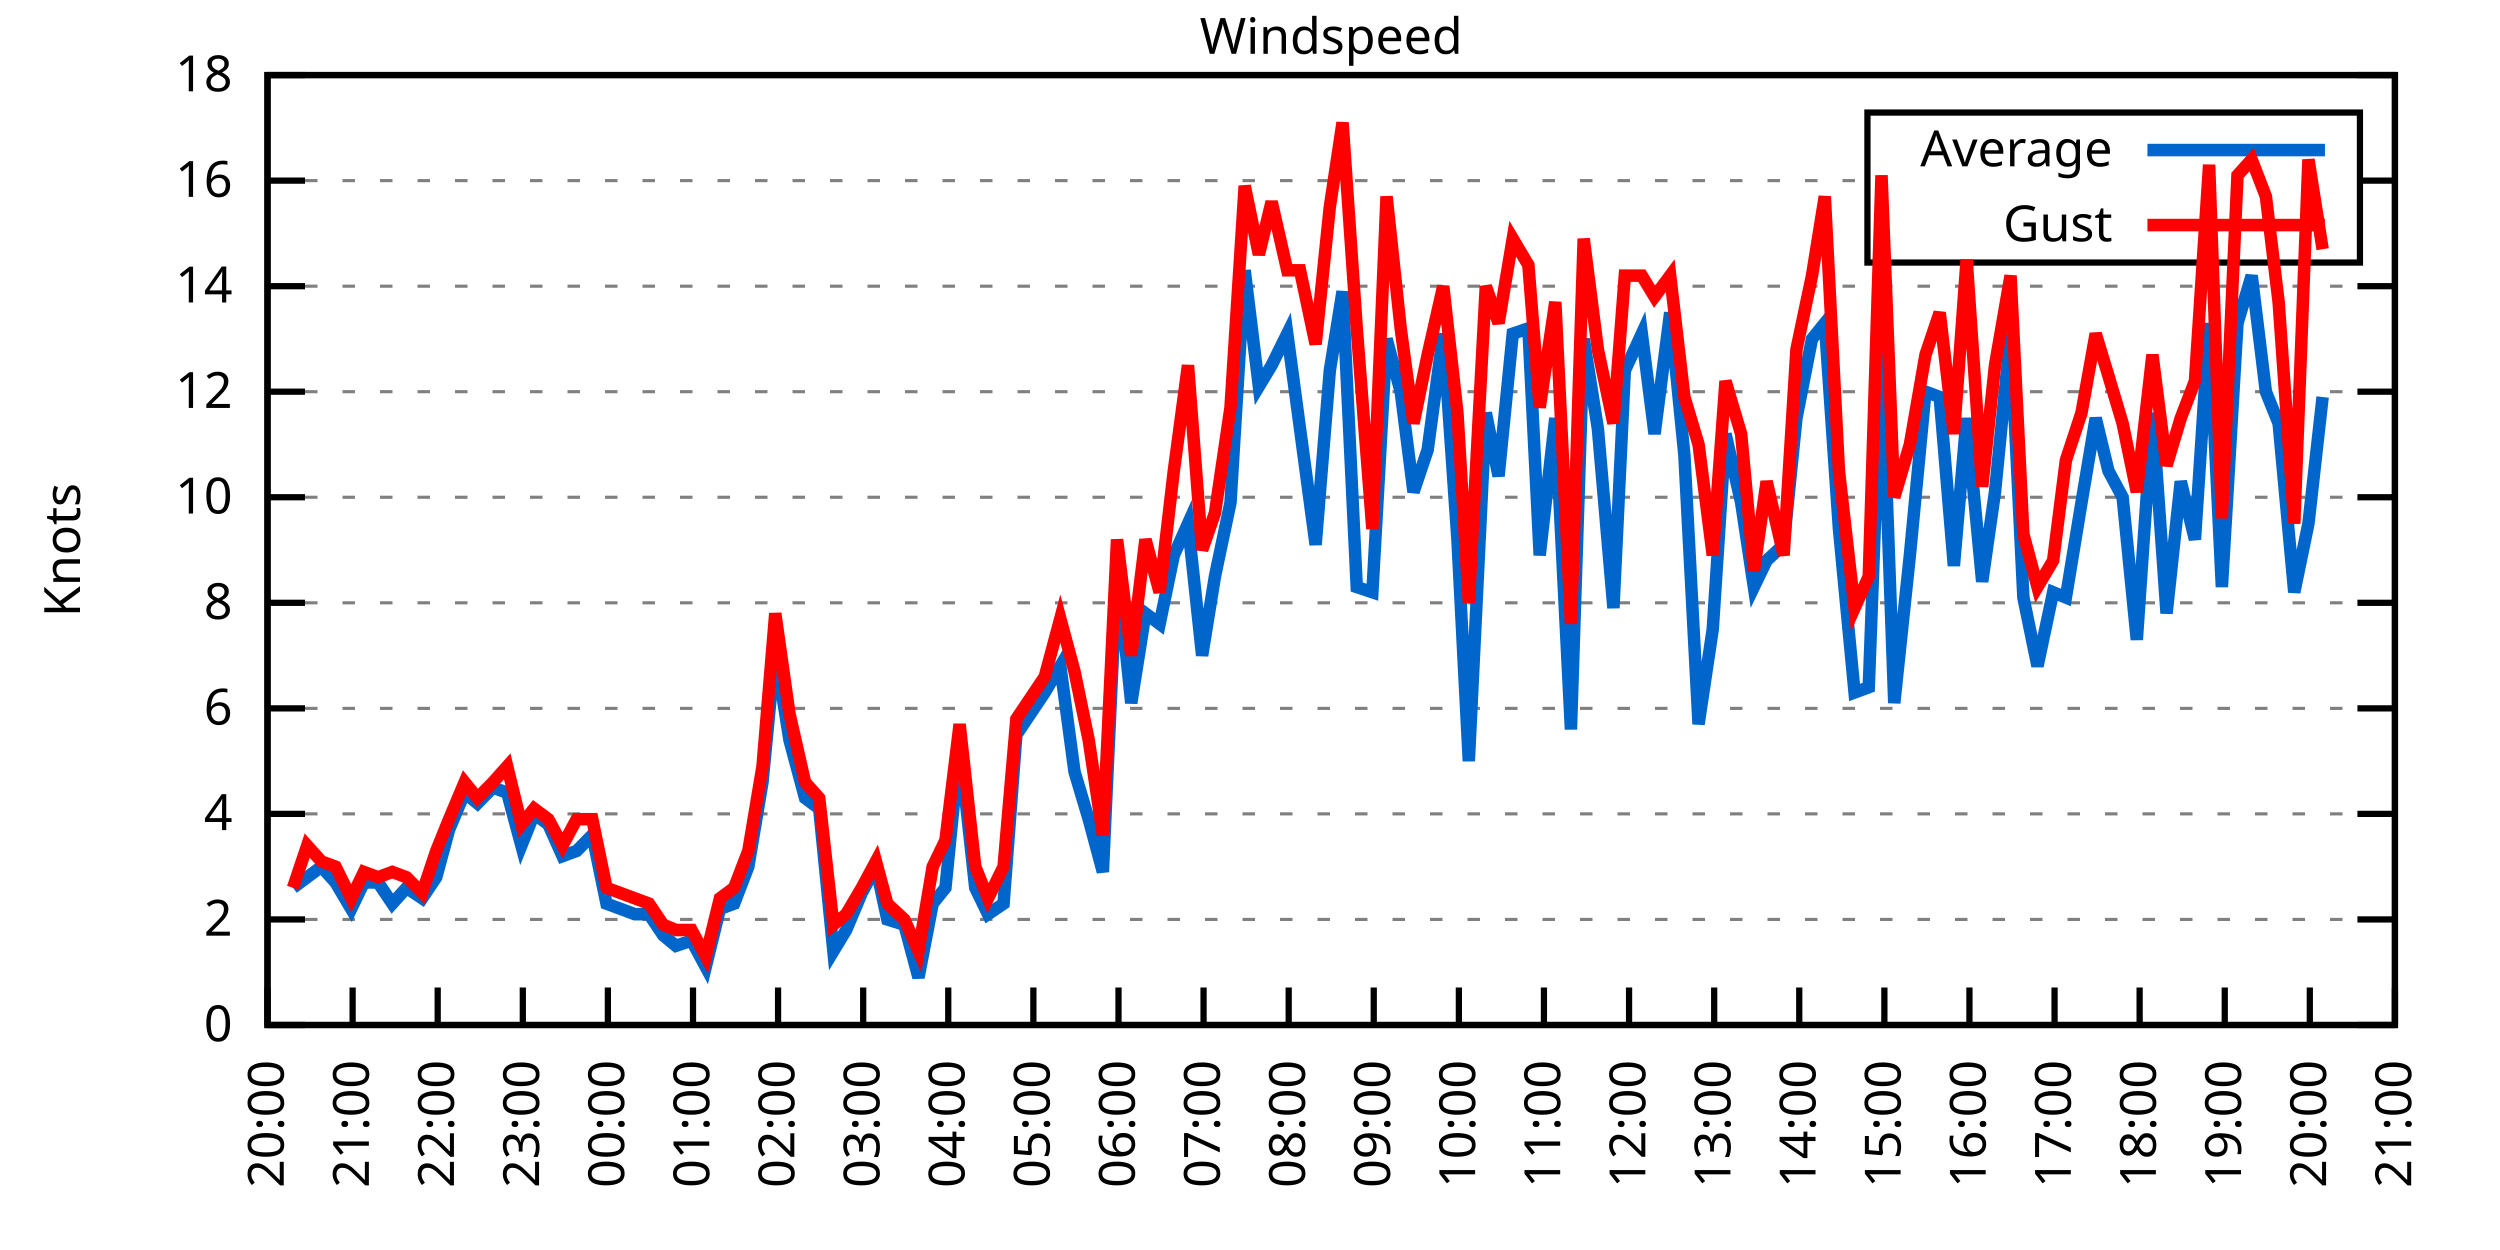
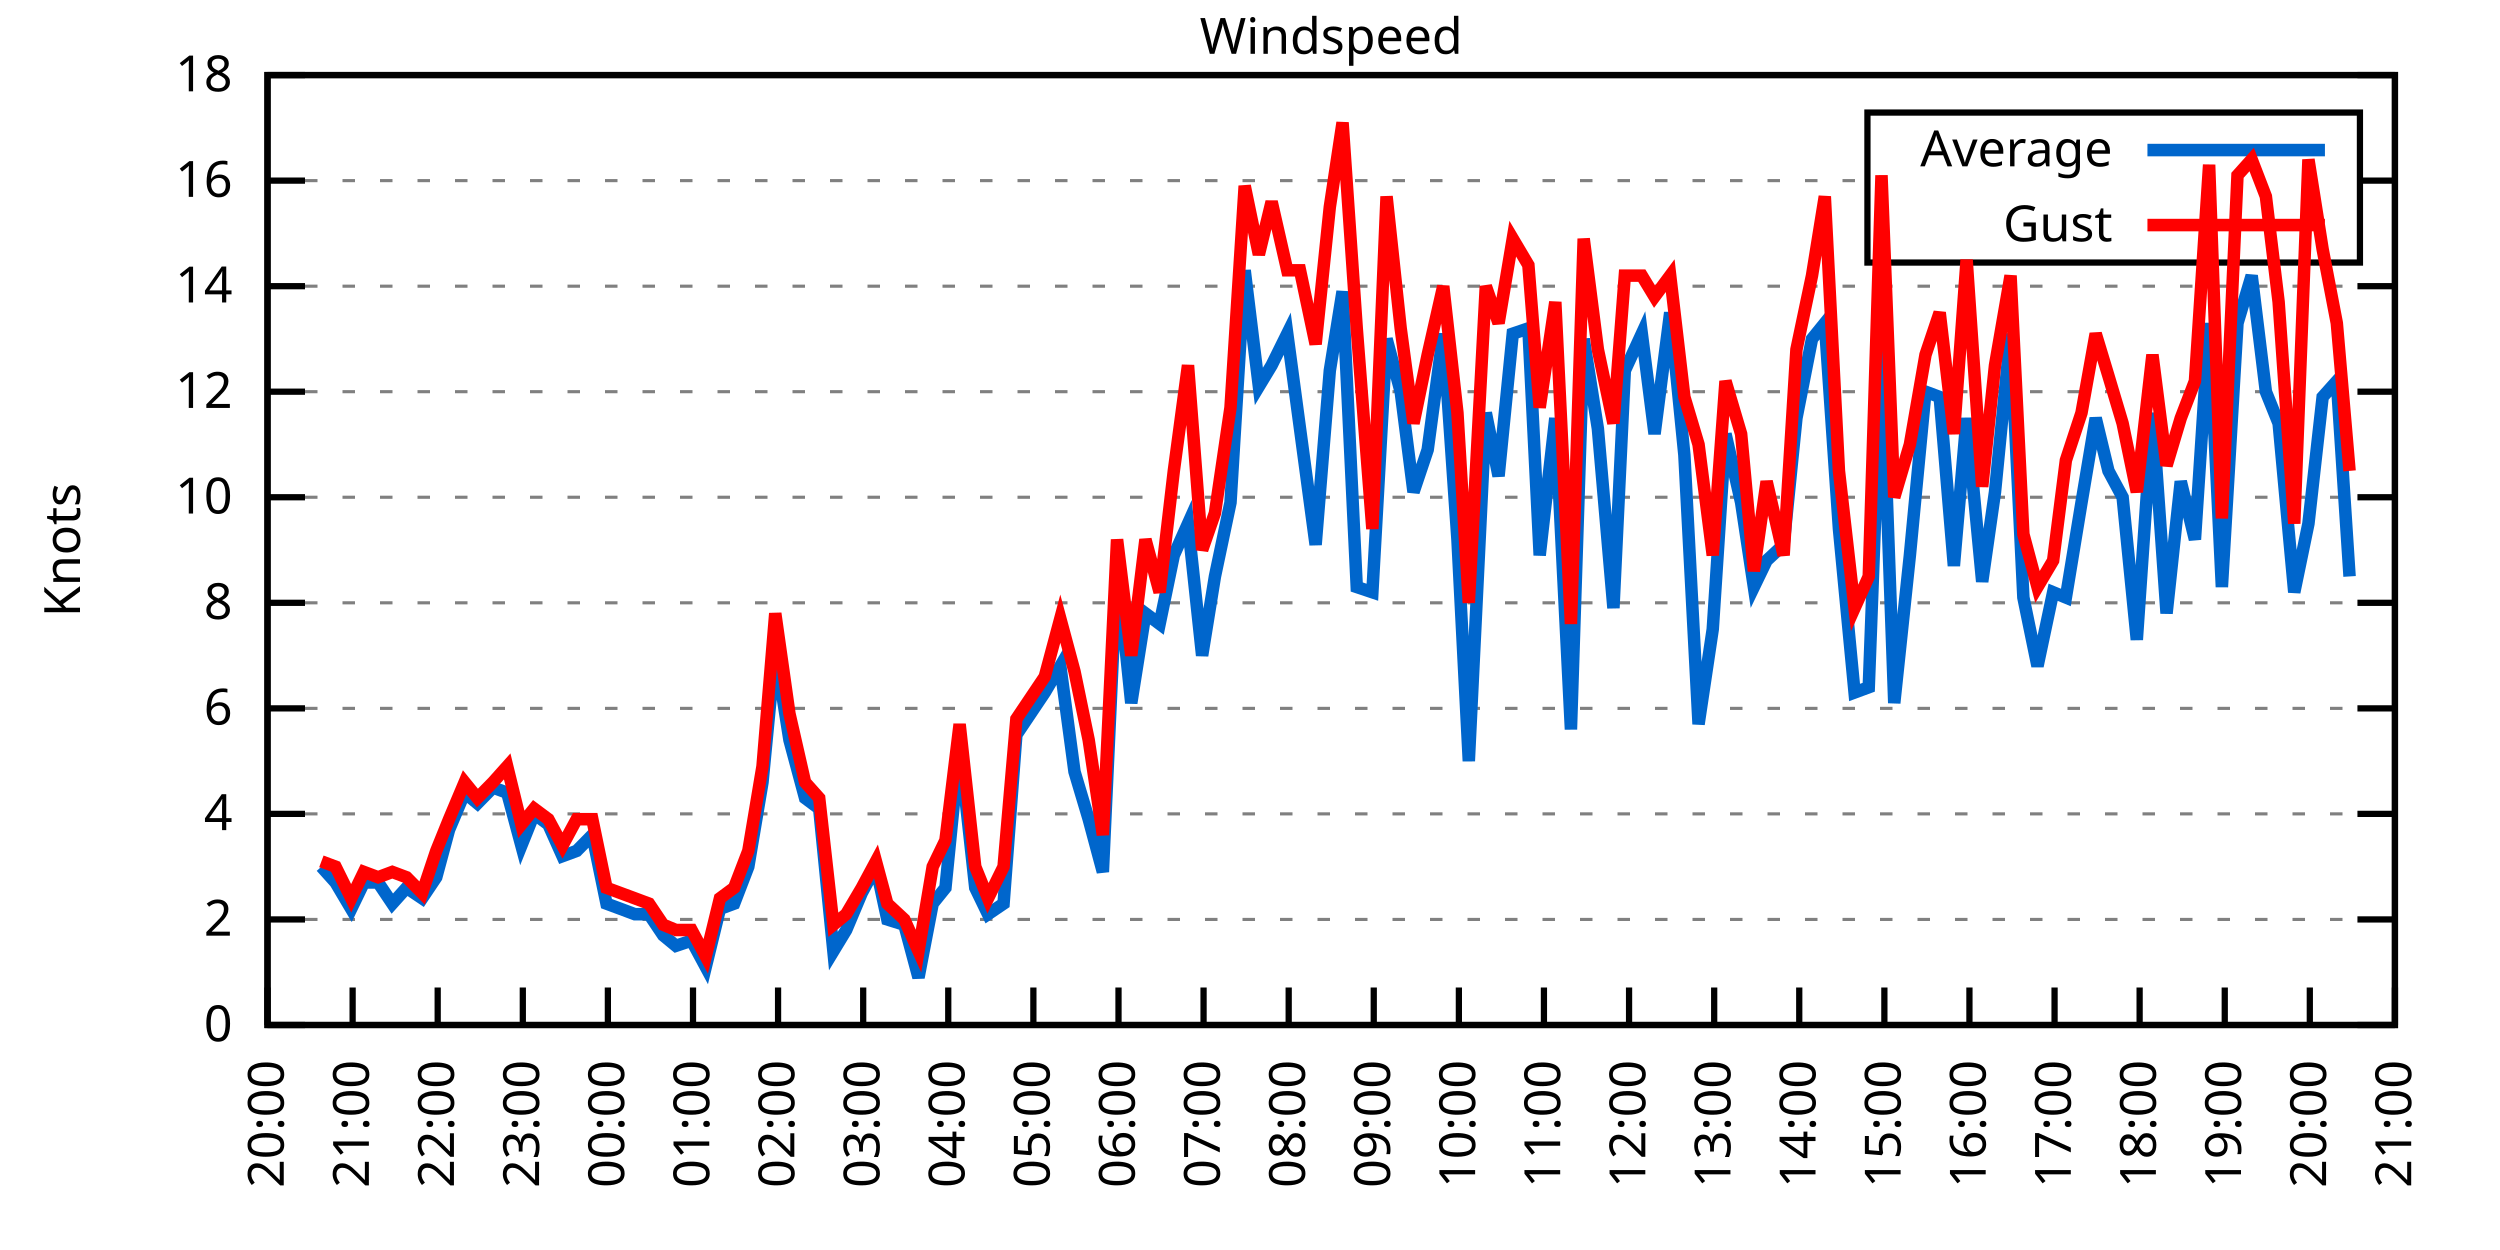
<svg xmlns="http://www.w3.org/2000/svg" xmlns:xlink="http://www.w3.org/1999/xlink" width="400" height="200" viewBox="0 0 400 200">
  <g id="gnuplot_canvas">
    <rect x="0" y="0" width="400" height="200" fill="none" />
    <defs>
      <circle id="gpDot" r="0.5" stroke-width="0.5" stroke="currentColor" />
      <path id="gpPt0" stroke-width="0.333" stroke="currentColor" d="M-1,0 h2 M0,-1 v2" />
      <path id="gpPt1" stroke-width="0.333" stroke="currentColor" d="M-1,-1 L1,1 M1,-1 L-1,1" />
      <path id="gpPt2" stroke-width="0.333" stroke="currentColor" d="M-1,0 L1,0 M0,-1 L0,1 M-1,-1 L1,1 M-1,1 L1,-1" />
      <rect id="gpPt3" stroke-width="0.333" stroke="currentColor" x="-1" y="-1" width="2" height="2" />
      <rect id="gpPt4" stroke-width="0.333" stroke="currentColor" fill="currentColor" x="-1" y="-1" width="2" height="2" />
      <circle id="gpPt5" stroke-width="0.333" stroke="currentColor" cx="0" cy="0" r="1" />
      <use xlink:href="#gpPt5" id="gpPt6" fill="currentColor" stroke="none" />
      <path id="gpPt7" stroke-width="0.333" stroke="currentColor" d="M0,-1.33 L-1.33,0.67 L1.33,0.67 z" />
      <use xlink:href="#gpPt7" id="gpPt8" fill="currentColor" stroke="none" />
      <use xlink:href="#gpPt7" id="gpPt9" stroke="currentColor" transform="rotate(180)" />
      <use xlink:href="#gpPt9" id="gpPt10" fill="currentColor" stroke="none" />
      <use xlink:href="#gpPt3" id="gpPt11" stroke="currentColor" transform="rotate(45)" />
      <use xlink:href="#gpPt11" id="gpPt12" fill="currentColor" stroke="none" />
      <path id="gpPt13" stroke-width="0.333" stroke="currentColor" d="M0,1.330 L1.265,0.411 L0.782,-1.067 L-0.782,-1.076 L-1.265,0.411 z" />
      <use xlink:href="#gpPt13" id="gpPt14" fill="currentColor" stroke="none" />
      <filter id="textbox" filterUnits="objectBoundingBox" x="0" y="0" height="1" width="1">
        <feFlood flood-color="white" flood-opacity="1" result="bgnd" />
        <feComposite in="SourceGraphic" in2="bgnd" operator="atop" />
      </filter>
      <filter id="greybox" filterUnits="objectBoundingBox" x="0" y="0" height="1" width="1">
        <feFlood flood-color="lightgrey" flood-opacity="1" result="grey" />
        <feComposite in="SourceGraphic" in2="grey" operator="atop" />
      </filter>
    </defs>
    <g fill="none" color="white" stroke="currentColor" stroke-width="1.00" stroke-linecap="butt" stroke-linejoin="miter">
</g>
    <g fill="none" color="black" stroke="currentColor" stroke-width="1.00" stroke-linecap="butt" stroke-linejoin="miter">
      <g stroke="none" shape-rendering="crispEdges">
        <polygon fill="rgb(255, 255, 255)" points="42.80,164.00 383.18,164.00 383.18,12.02 42.80,12.02 " />
      </g>
    </g>
    <g fill="none" color="black" stroke="currentColor" stroke-width="1.00" stroke-linecap="butt" stroke-linejoin="miter">
</g>
    <g fill="none" color="black" stroke="black" stroke-width="0.50" stroke-linecap="butt" stroke-linejoin="miter">
</g>
    <g fill="none" color="gray" stroke="currentColor" stroke-width="0.50" stroke-linecap="butt" stroke-linejoin="miter">
      <path stroke="gray" stroke-dasharray="2,4" class="gridline" d="M42.80,164.00 L383.19,164.00  " />
    </g>
    <g fill="none" color="gray" stroke="gray" stroke-width="1.00" stroke-linecap="butt" stroke-linejoin="miter">
</g>
    <g fill="none" color="black" stroke="currentColor" stroke-width="1.00" stroke-linecap="butt" stroke-linejoin="miter">
      <path stroke="black" d="M42.80,164.00 L48.80,164.00 M383.19,164.00 L377.19,164.00  " />
      <g transform="translate(37.20,166.60)" stroke="none" fill="black" font-family="Sans" font-size="8.00" text-anchor="end">
        <text>
          <tspan font-family="Sans"> 0</tspan>
        </text>
      </g>
    </g>
    <g fill="none" color="black" stroke="currentColor" stroke-width="1.00" stroke-linecap="butt" stroke-linejoin="miter">
</g>
    <g fill="none" color="black" stroke="black" stroke-width="0.50" stroke-linecap="butt" stroke-linejoin="miter">
</g>
    <g fill="none" color="gray" stroke="currentColor" stroke-width="0.50" stroke-linecap="butt" stroke-linejoin="miter">
      <path stroke="gray" stroke-dasharray="2,4" class="gridline" d="M42.80,147.11 L383.19,147.11  " />
    </g>
    <g fill="none" color="gray" stroke="gray" stroke-width="1.00" stroke-linecap="butt" stroke-linejoin="miter">
</g>
    <g fill="none" color="black" stroke="currentColor" stroke-width="1.00" stroke-linecap="butt" stroke-linejoin="miter">
      <path stroke="black" d="M42.80,147.11 L48.80,147.11 M383.19,147.11 L377.19,147.11  " />
      <g transform="translate(37.20,149.71)" stroke="none" fill="black" font-family="Sans" font-size="8.00" text-anchor="end">
        <text>
          <tspan font-family="Sans"> 2</tspan>
        </text>
      </g>
    </g>
    <g fill="none" color="black" stroke="currentColor" stroke-width="1.00" stroke-linecap="butt" stroke-linejoin="miter">
</g>
    <g fill="none" color="black" stroke="black" stroke-width="0.50" stroke-linecap="butt" stroke-linejoin="miter">
</g>
    <g fill="none" color="gray" stroke="currentColor" stroke-width="0.50" stroke-linecap="butt" stroke-linejoin="miter">
      <path stroke="gray" stroke-dasharray="2,4" class="gridline" d="M42.80,130.22 L383.19,130.22  " />
    </g>
    <g fill="none" color="gray" stroke="gray" stroke-width="1.00" stroke-linecap="butt" stroke-linejoin="miter">
</g>
    <g fill="none" color="black" stroke="currentColor" stroke-width="1.00" stroke-linecap="butt" stroke-linejoin="miter">
      <path stroke="black" d="M42.80,130.22 L48.80,130.22 M383.19,130.22 L377.19,130.22  " />
      <g transform="translate(37.20,132.82)" stroke="none" fill="black" font-family="Sans" font-size="8.00" text-anchor="end">
        <text>
          <tspan font-family="Sans"> 4</tspan>
        </text>
      </g>
    </g>
    <g fill="none" color="black" stroke="currentColor" stroke-width="1.00" stroke-linecap="butt" stroke-linejoin="miter">
</g>
    <g fill="none" color="black" stroke="black" stroke-width="0.50" stroke-linecap="butt" stroke-linejoin="miter">
</g>
    <g fill="none" color="gray" stroke="currentColor" stroke-width="0.50" stroke-linecap="butt" stroke-linejoin="miter">
      <path stroke="gray" stroke-dasharray="2,4" class="gridline" d="M42.80,113.34 L383.19,113.34  " />
    </g>
    <g fill="none" color="gray" stroke="gray" stroke-width="1.00" stroke-linecap="butt" stroke-linejoin="miter">
</g>
    <g fill="none" color="black" stroke="currentColor" stroke-width="1.00" stroke-linecap="butt" stroke-linejoin="miter">
      <path stroke="black" d="M42.80,113.34 L48.80,113.34 M383.19,113.34 L377.19,113.34  " />
      <g transform="translate(37.20,115.94)" stroke="none" fill="black" font-family="Sans" font-size="8.00" text-anchor="end">
        <text>
          <tspan font-family="Sans"> 6</tspan>
        </text>
      </g>
    </g>
    <g fill="none" color="black" stroke="currentColor" stroke-width="1.00" stroke-linecap="butt" stroke-linejoin="miter">
</g>
    <g fill="none" color="black" stroke="black" stroke-width="0.50" stroke-linecap="butt" stroke-linejoin="miter">
</g>
    <g fill="none" color="gray" stroke="currentColor" stroke-width="0.50" stroke-linecap="butt" stroke-linejoin="miter">
      <path stroke="gray" stroke-dasharray="2,4" class="gridline" d="M42.80,96.45 L383.19,96.45  " />
    </g>
    <g fill="none" color="gray" stroke="gray" stroke-width="1.00" stroke-linecap="butt" stroke-linejoin="miter">
</g>
    <g fill="none" color="black" stroke="currentColor" stroke-width="1.00" stroke-linecap="butt" stroke-linejoin="miter">
      <path stroke="black" d="M42.80,96.45 L48.80,96.45 M383.19,96.45 L377.19,96.45  " />
      <g transform="translate(37.20,99.05)" stroke="none" fill="black" font-family="Sans" font-size="8.00" text-anchor="end">
        <text>
          <tspan font-family="Sans"> 8</tspan>
        </text>
      </g>
    </g>
    <g fill="none" color="black" stroke="currentColor" stroke-width="1.00" stroke-linecap="butt" stroke-linejoin="miter">
</g>
    <g fill="none" color="black" stroke="black" stroke-width="0.50" stroke-linecap="butt" stroke-linejoin="miter">
</g>
    <g fill="none" color="gray" stroke="currentColor" stroke-width="0.50" stroke-linecap="butt" stroke-linejoin="miter">
      <path stroke="gray" stroke-dasharray="2,4" class="gridline" d="M42.80,79.56 L383.19,79.56  " />
    </g>
    <g fill="none" color="gray" stroke="gray" stroke-width="1.00" stroke-linecap="butt" stroke-linejoin="miter">
</g>
    <g fill="none" color="black" stroke="currentColor" stroke-width="1.00" stroke-linecap="butt" stroke-linejoin="miter">
      <path stroke="black" d="M42.80,79.56 L48.80,79.56 M383.19,79.56 L377.19,79.56  " />
      <g transform="translate(37.20,82.16)" stroke="none" fill="black" font-family="Sans" font-size="8.00" text-anchor="end">
        <text>
          <tspan font-family="Sans"> 10</tspan>
        </text>
      </g>
    </g>
    <g fill="none" color="black" stroke="currentColor" stroke-width="1.00" stroke-linecap="butt" stroke-linejoin="miter">
</g>
    <g fill="none" color="black" stroke="black" stroke-width="0.50" stroke-linecap="butt" stroke-linejoin="miter">
</g>
    <g fill="none" color="gray" stroke="currentColor" stroke-width="0.50" stroke-linecap="butt" stroke-linejoin="miter">
      <path stroke="gray" stroke-dasharray="2,4" class="gridline" d="M42.80,62.67 L383.19,62.67  " />
    </g>
    <g fill="none" color="gray" stroke="gray" stroke-width="1.00" stroke-linecap="butt" stroke-linejoin="miter">
</g>
    <g fill="none" color="black" stroke="currentColor" stroke-width="1.00" stroke-linecap="butt" stroke-linejoin="miter">
      <path stroke="black" d="M42.80,62.67 L48.80,62.67 M383.19,62.67 L377.19,62.67  " />
      <g transform="translate(37.20,65.27)" stroke="none" fill="black" font-family="Sans" font-size="8.00" text-anchor="end">
        <text>
          <tspan font-family="Sans"> 12</tspan>
        </text>
      </g>
    </g>
    <g fill="none" color="black" stroke="currentColor" stroke-width="1.00" stroke-linecap="butt" stroke-linejoin="miter">
</g>
    <g fill="none" color="black" stroke="black" stroke-width="0.50" stroke-linecap="butt" stroke-linejoin="miter">
</g>
    <g fill="none" color="gray" stroke="currentColor" stroke-width="0.50" stroke-linecap="butt" stroke-linejoin="miter">
      <path stroke="gray" stroke-dasharray="2,4" class="gridline" d="M42.80,45.79 L383.19,45.79  " />
    </g>
    <g fill="none" color="gray" stroke="gray" stroke-width="1.00" stroke-linecap="butt" stroke-linejoin="miter">
</g>
    <g fill="none" color="black" stroke="currentColor" stroke-width="1.00" stroke-linecap="butt" stroke-linejoin="miter">
      <path stroke="black" d="M42.80,45.79 L48.80,45.79 M383.19,45.79 L377.19,45.79  " />
      <g transform="translate(37.20,48.39)" stroke="none" fill="black" font-family="Sans" font-size="8.00" text-anchor="end">
        <text>
          <tspan font-family="Sans"> 14</tspan>
        </text>
      </g>
    </g>
    <g fill="none" color="black" stroke="currentColor" stroke-width="1.00" stroke-linecap="butt" stroke-linejoin="miter">
</g>
    <g fill="none" color="black" stroke="black" stroke-width="0.50" stroke-linecap="butt" stroke-linejoin="miter">
</g>
    <g fill="none" color="gray" stroke="currentColor" stroke-width="0.50" stroke-linecap="butt" stroke-linejoin="miter">
      <path stroke="gray" stroke-dasharray="2,4" class="gridline" d="M42.80,28.90 L298.79,28.90 M377.59,28.90 L383.19,28.90  " />
    </g>
    <g fill="none" color="gray" stroke="gray" stroke-width="1.00" stroke-linecap="butt" stroke-linejoin="miter">
</g>
    <g fill="none" color="black" stroke="currentColor" stroke-width="1.00" stroke-linecap="butt" stroke-linejoin="miter">
      <path stroke="black" d="M42.80,28.90 L48.80,28.90 M383.19,28.90 L377.19,28.90  " />
      <g transform="translate(37.20,31.50)" stroke="none" fill="black" font-family="Sans" font-size="8.00" text-anchor="end">
        <text>
          <tspan font-family="Sans"> 16</tspan>
        </text>
      </g>
    </g>
    <g fill="none" color="black" stroke="currentColor" stroke-width="1.00" stroke-linecap="butt" stroke-linejoin="miter">
</g>
    <g fill="none" color="black" stroke="black" stroke-width="0.50" stroke-linecap="butt" stroke-linejoin="miter">
</g>
    <g fill="none" color="gray" stroke="currentColor" stroke-width="0.50" stroke-linecap="butt" stroke-linejoin="miter">
      <path stroke="gray" stroke-dasharray="2,4" class="gridline" d="M42.80,12.01 L383.19,12.01  " />
    </g>
    <g fill="none" color="gray" stroke="gray" stroke-width="1.00" stroke-linecap="butt" stroke-linejoin="miter">
</g>
    <g fill="none" color="black" stroke="currentColor" stroke-width="1.00" stroke-linecap="butt" stroke-linejoin="miter">
      <path stroke="black" d="M42.80,12.01 L48.80,12.01 M383.19,12.01 L377.19,12.01  " />
      <g transform="translate(37.20,14.61)" stroke="none" fill="black" font-family="Sans" font-size="8.00" text-anchor="end">
        <text>
          <tspan font-family="Sans"> 18</tspan>
        </text>
      </g>
    </g>
    <g fill="none" color="black" stroke="currentColor" stroke-width="1.00" stroke-linecap="butt" stroke-linejoin="miter">
      <path stroke="black" d="M42.80,164.00 L42.80,158.00  " />
      <g transform="translate(45.40,169.60) rotate(270.00)" stroke="none" fill="black" font-family="Sans" font-size="8.00" text-anchor="end">
        <text>
          <tspan font-family="Sans">20:00</tspan>
        </text>
      </g>
    </g>
    <g fill="none" color="black" stroke="currentColor" stroke-width="1.00" stroke-linecap="butt" stroke-linejoin="miter">
      <path stroke="black" d="M56.42,164.00 L56.42,158.00  " />
      <g transform="translate(59.02,169.60) rotate(270.00)" stroke="none" fill="black" font-family="Sans" font-size="8.00" text-anchor="end">
        <text>
          <tspan font-family="Sans">21:00</tspan>
        </text>
      </g>
    </g>
    <g fill="none" color="black" stroke="currentColor" stroke-width="1.00" stroke-linecap="butt" stroke-linejoin="miter">
      <path stroke="black" d="M70.03,164.00 L70.03,158.00  " />
      <g transform="translate(72.63,169.60) rotate(270.00)" stroke="none" fill="black" font-family="Sans" font-size="8.00" text-anchor="end">
        <text>
          <tspan font-family="Sans">22:00</tspan>
        </text>
      </g>
    </g>
    <g fill="none" color="black" stroke="currentColor" stroke-width="1.00" stroke-linecap="butt" stroke-linejoin="miter">
      <path stroke="black" d="M83.65,164.00 L83.65,158.00  " />
      <g transform="translate(86.25,169.60) rotate(270.00)" stroke="none" fill="black" font-family="Sans" font-size="8.00" text-anchor="end">
        <text>
          <tspan font-family="Sans">23:00</tspan>
        </text>
      </g>
    </g>
    <g fill="none" color="black" stroke="currentColor" stroke-width="1.00" stroke-linecap="butt" stroke-linejoin="miter">
      <path stroke="black" d="M97.26,164.00 L97.26,158.00  " />
      <g transform="translate(99.86,169.60) rotate(270.00)" stroke="none" fill="black" font-family="Sans" font-size="8.00" text-anchor="end">
        <text>
          <tspan font-family="Sans">00:00</tspan>
        </text>
      </g>
    </g>
    <g fill="none" color="black" stroke="currentColor" stroke-width="1.00" stroke-linecap="butt" stroke-linejoin="miter">
      <path stroke="black" d="M110.88,164.00 L110.88,158.00  " />
      <g transform="translate(113.48,169.60) rotate(270.00)" stroke="none" fill="black" font-family="Sans" font-size="8.00" text-anchor="end">
        <text>
          <tspan font-family="Sans">01:00</tspan>
        </text>
      </g>
    </g>
    <g fill="none" color="black" stroke="currentColor" stroke-width="1.00" stroke-linecap="butt" stroke-linejoin="miter">
      <path stroke="black" d="M124.49,164.00 L124.49,158.00  " />
      <g transform="translate(127.09,169.60) rotate(270.00)" stroke="none" fill="black" font-family="Sans" font-size="8.00" text-anchor="end">
        <text>
          <tspan font-family="Sans">02:00</tspan>
        </text>
      </g>
    </g>
    <g fill="none" color="black" stroke="currentColor" stroke-width="1.00" stroke-linecap="butt" stroke-linejoin="miter">
      <path stroke="black" d="M138.11,164.00 L138.11,158.00  " />
      <g transform="translate(140.71,169.60) rotate(270.00)" stroke="none" fill="black" font-family="Sans" font-size="8.00" text-anchor="end">
        <text>
          <tspan font-family="Sans">03:00</tspan>
        </text>
      </g>
    </g>
    <g fill="none" color="black" stroke="currentColor" stroke-width="1.00" stroke-linecap="butt" stroke-linejoin="miter">
      <path stroke="black" d="M151.72,164.00 L151.72,158.00  " />
      <g transform="translate(154.32,169.60) rotate(270.00)" stroke="none" fill="black" font-family="Sans" font-size="8.00" text-anchor="end">
        <text>
          <tspan font-family="Sans">04:00</tspan>
        </text>
      </g>
    </g>
    <g fill="none" color="black" stroke="currentColor" stroke-width="1.00" stroke-linecap="butt" stroke-linejoin="miter">
      <path stroke="black" d="M165.34,164.00 L165.34,158.00  " />
      <g transform="translate(167.94,169.60) rotate(270.00)" stroke="none" fill="black" font-family="Sans" font-size="8.00" text-anchor="end">
        <text>
          <tspan font-family="Sans">05:00</tspan>
        </text>
      </g>
    </g>
    <g fill="none" color="black" stroke="currentColor" stroke-width="1.00" stroke-linecap="butt" stroke-linejoin="miter">
      <path stroke="black" d="M178.96,164.00 L178.96,158.00  " />
      <g transform="translate(181.56,169.60) rotate(270.00)" stroke="none" fill="black" font-family="Sans" font-size="8.00" text-anchor="end">
        <text>
          <tspan font-family="Sans">06:00</tspan>
        </text>
      </g>
    </g>
    <g fill="none" color="black" stroke="currentColor" stroke-width="1.00" stroke-linecap="butt" stroke-linejoin="miter">
      <path stroke="black" d="M192.57,164.00 L192.57,158.00  " />
      <g transform="translate(195.17,169.60) rotate(270.00)" stroke="none" fill="black" font-family="Sans" font-size="8.00" text-anchor="end">
        <text>
          <tspan font-family="Sans">07:00</tspan>
        </text>
      </g>
    </g>
    <g fill="none" color="black" stroke="currentColor" stroke-width="1.00" stroke-linecap="butt" stroke-linejoin="miter">
      <path stroke="black" d="M206.19,164.00 L206.19,158.00  " />
      <g transform="translate(208.79,169.60) rotate(270.00)" stroke="none" fill="black" font-family="Sans" font-size="8.00" text-anchor="end">
        <text>
          <tspan font-family="Sans">08:00</tspan>
        </text>
      </g>
    </g>
    <g fill="none" color="black" stroke="currentColor" stroke-width="1.00" stroke-linecap="butt" stroke-linejoin="miter">
      <path stroke="black" d="M219.80,164.00 L219.80,158.00  " />
      <g transform="translate(222.40,169.60) rotate(270.00)" stroke="none" fill="black" font-family="Sans" font-size="8.00" text-anchor="end">
        <text>
          <tspan font-family="Sans">09:00</tspan>
        </text>
      </g>
    </g>
    <g fill="none" color="black" stroke="currentColor" stroke-width="1.00" stroke-linecap="butt" stroke-linejoin="miter">
      <path stroke="black" d="M233.42,164.00 L233.42,158.00  " />
      <g transform="translate(236.02,169.60) rotate(270.00)" stroke="none" fill="black" font-family="Sans" font-size="8.00" text-anchor="end">
        <text>
          <tspan font-family="Sans">10:00</tspan>
        </text>
      </g>
    </g>
    <g fill="none" color="black" stroke="currentColor" stroke-width="1.00" stroke-linecap="butt" stroke-linejoin="miter">
      <path stroke="black" d="M247.03,164.00 L247.03,158.00  " />
      <g transform="translate(249.63,169.60) rotate(270.00)" stroke="none" fill="black" font-family="Sans" font-size="8.00" text-anchor="end">
        <text>
          <tspan font-family="Sans">11:00</tspan>
        </text>
      </g>
    </g>
    <g fill="none" color="black" stroke="currentColor" stroke-width="1.00" stroke-linecap="butt" stroke-linejoin="miter">
      <path stroke="black" d="M260.65,164.00 L260.65,158.00  " />
      <g transform="translate(263.25,169.60) rotate(270.00)" stroke="none" fill="black" font-family="Sans" font-size="8.00" text-anchor="end">
        <text>
          <tspan font-family="Sans">12:00</tspan>
        </text>
      </g>
    </g>
    <g fill="none" color="black" stroke="currentColor" stroke-width="1.00" stroke-linecap="butt" stroke-linejoin="miter">
      <path stroke="black" d="M274.27,164.00 L274.27,158.00  " />
      <g transform="translate(276.87,169.60) rotate(270.00)" stroke="none" fill="black" font-family="Sans" font-size="8.00" text-anchor="end">
        <text>
          <tspan font-family="Sans">13:00</tspan>
        </text>
      </g>
    </g>
    <g fill="none" color="black" stroke="currentColor" stroke-width="1.00" stroke-linecap="butt" stroke-linejoin="miter">
      <path stroke="black" d="M287.88,164.00 L287.88,158.00  " />
      <g transform="translate(290.48,169.60) rotate(270.00)" stroke="none" fill="black" font-family="Sans" font-size="8.00" text-anchor="end">
        <text>
          <tspan font-family="Sans">14:00</tspan>
        </text>
      </g>
    </g>
    <g fill="none" color="black" stroke="currentColor" stroke-width="1.00" stroke-linecap="butt" stroke-linejoin="miter">
      <path stroke="black" d="M301.50,164.00 L301.50,158.00  " />
      <g transform="translate(304.10,169.60) rotate(270.00)" stroke="none" fill="black" font-family="Sans" font-size="8.00" text-anchor="end">
        <text>
          <tspan font-family="Sans">15:00</tspan>
        </text>
      </g>
    </g>
    <g fill="none" color="black" stroke="currentColor" stroke-width="1.00" stroke-linecap="butt" stroke-linejoin="miter">
      <path stroke="black" d="M315.11,164.00 L315.11,158.00  " />
      <g transform="translate(317.71,169.60) rotate(270.00)" stroke="none" fill="black" font-family="Sans" font-size="8.00" text-anchor="end">
        <text>
          <tspan font-family="Sans">16:00</tspan>
        </text>
      </g>
    </g>
    <g fill="none" color="black" stroke="currentColor" stroke-width="1.00" stroke-linecap="butt" stroke-linejoin="miter">
      <path stroke="black" d="M328.73,164.00 L328.73,158.00  " />
      <g transform="translate(331.33,169.60) rotate(270.00)" stroke="none" fill="black" font-family="Sans" font-size="8.00" text-anchor="end">
        <text>
          <tspan font-family="Sans">17:00</tspan>
        </text>
      </g>
    </g>
    <g fill="none" color="black" stroke="currentColor" stroke-width="1.00" stroke-linecap="butt" stroke-linejoin="miter">
      <path stroke="black" d="M342.34,164.00 L342.34,158.00  " />
      <g transform="translate(344.94,169.60) rotate(270.00)" stroke="none" fill="black" font-family="Sans" font-size="8.00" text-anchor="end">
        <text>
          <tspan font-family="Sans">18:00</tspan>
        </text>
      </g>
    </g>
    <g fill="none" color="black" stroke="currentColor" stroke-width="1.00" stroke-linecap="butt" stroke-linejoin="miter">
      <path stroke="black" d="M355.96,164.00 L355.96,158.00  " />
      <g transform="translate(358.56,169.60) rotate(270.00)" stroke="none" fill="black" font-family="Sans" font-size="8.00" text-anchor="end">
        <text>
          <tspan font-family="Sans">19:00</tspan>
        </text>
      </g>
    </g>
    <g fill="none" color="black" stroke="currentColor" stroke-width="1.00" stroke-linecap="butt" stroke-linejoin="miter">
      <path stroke="black" d="M369.57,164.00 L369.57,158.00  " />
      <g transform="translate(372.17,169.60) rotate(270.00)" stroke="none" fill="black" font-family="Sans" font-size="8.00" text-anchor="end">
        <text>
          <tspan font-family="Sans">20:00</tspan>
        </text>
      </g>
    </g>
    <g fill="none" color="black" stroke="currentColor" stroke-width="1.00" stroke-linecap="butt" stroke-linejoin="miter">
      <path stroke="black" d="M383.19,164.00 L383.19,158.00  " />
      <g transform="translate(385.79,169.60) rotate(270.00)" stroke="none" fill="black" font-family="Sans" font-size="8.00" text-anchor="end">
        <text>
          <tspan font-family="Sans">21:00</tspan>
        </text>
      </g>
    </g>
    <g fill="none" color="black" stroke="currentColor" stroke-width="1.00" stroke-linecap="butt" stroke-linejoin="miter">
</g>
    <g fill="none" color="black" stroke="currentColor" stroke-width="1.00" stroke-linecap="butt" stroke-linejoin="miter">
      <path stroke="black" d="M42.80,12.01 L42.80,164.00 L383.19,164.00 L383.19,12.01 L42.80,12.01 Z  " />
    </g>
    <g fill="none" color="black" stroke="currentColor" stroke-width="1.00" stroke-linecap="butt" stroke-linejoin="miter">
</g>
    <g fill="none" color="black" stroke="currentColor" stroke-width="1.00" stroke-linecap="butt" stroke-linejoin="miter">
      <path stroke="black" d="M298.79,42.01 L298.79,18.01 L377.59,18.01 L377.59,42.01 L298.79,42.01 Z  " />
    </g>
    <g id="Windspeed_plot_1">
      <g fill="none" color="white" stroke="black" stroke-width="2.00" stroke-linecap="butt" stroke-linejoin="miter">
</g>
      <g fill="none" color="black" stroke="currentColor" stroke-width="2.00" stroke-linecap="butt" stroke-linejoin="miter">
        <g transform="translate(337.99,26.61)" stroke="none" fill="black" font-family="Sans" font-size="8.00" text-anchor="end">
          <text>
            <tspan font-family="Sans">Average</tspan>
          </text>
        </g>
      </g>
      <g fill="none" color="black" stroke="currentColor" stroke-width="2.00" stroke-linecap="butt" stroke-linejoin="miter">
-         <path stroke="rgb(  0, 102, 204)" d="M343.59,24.01 L371.99,24.01 M46.88,142.05 L49.15,140.36 L51.42,138.67 L53.69,141.20 L56.19,145.42 L58.23,141.20   L60.50,141.20 L62.77,144.58 L65.04,142.05 L67.54,143.73 L69.80,140.36 L71.85,132.76 L74.34,126.85 L76.39,128.54   L78.88,126.00 L81.15,126.85 L83.42,135.29 L85.46,130.22 L87.73,131.91 L90.00,136.98 L92.27,136.14 L94.77,133.60   L97.04,144.58 L99.30,145.42 L101.57,146.27 L103.84,146.27 L106.11,149.65 L108.15,151.33 L110.65,150.49 L112.92,154.71   L115.19,145.42 L117.46,144.58 L119.73,138.67 L122.00,125.16 L124.04,104.05 L126.31,118.40 L128.81,127.69 L131.07,129.38   L133.34,152.18 L135.39,148.80 L137.88,142.89 L140.15,138.67 L141.97,147.11 L144.69,147.96 L146.96,156.40 L149.23,144.58   L151.27,142.05 L153.54,119.25 L156.04,142.05 L158.08,146.27 L160.57,144.58 L162.62,117.56 L167.16,110.80 L169.65,106.58   L171.92,123.47 L174.19,131.07 L176.46,139.51 L178.73,90.54 L181.00,112.49 L183.27,98.14 L185.54,99.83 L187.81,88.85   L190.08,83.78 L192.34,104.89 L194.39,92.23 L196.88,80.41 L199.15,43.25 L201.42,61.83 L203.46,58.45 L205.96,53.39   L208.00,68.58 L210.50,87.16 L212.77,59.30 L214.81,46.63 L217.08,93.92 L219.58,94.76 L221.85,54.23 L224.11,62.67   L226.16,78.72 L228.43,71.96 L230.92,53.39 L233.19,86.32 L235.01,121.78 L237.73,66.05 L239.77,76.18 L242.04,53.39   L244.54,52.54 L246.35,88.85 L248.85,66.90 L251.35,116.71 L253.39,54.23 L255.66,68.58 L258.15,97.29 L259.97,59.30   L262.69,53.39 L264.73,69.43 L267.23,50.01 L269.50,72.81 L271.77,115.87 L274.04,100.67 L276.08,69.43 L278.58,80.41   L280.62,93.92 L282.66,89.69 L285.38,87.16 L287.43,66.90 L289.92,54.23 L291.97,51.70 L294.23,84.63 L296.73,110.80   L299.00,109.96 L301.04,55.92 L303.08,112.49 L305.58,88.85 L308.08,62.67 L310.35,63.52 L312.62,90.54 L314.66,66.90   L317.15,93.07 L319.20,78.72 L321.69,53.39 L323.74,95.60 L326.00,106.58 L328.50,94.76 L330.54,95.60 L333.04,80.41   L335.31,66.90 L337.35,75.34 L339.62,79.56 L341.89,102.36 L344.39,66.05 L346.65,98.14 L348.92,77.03 L351.19,86.32   L353.46,51.70 L355.50,93.92 L358.00,51.70 L360.27,44.10 L362.54,62.67 L364.58,67.74 L367.08,94.76 L369.35,83.78   L371.62,63.52  " />
+         <path stroke="rgb(  0, 102, 204)" d="M343.59,24.01 L371.99,24.01 M51.42,138.67 L53.69,141.20 L56.19,145.42 L58.23,141.20 L60.50,141.20 L62.77,144.58   L65.04,142.05 L67.54,143.73 L69.80,140.36 L71.85,132.76 L74.34,126.85 L76.39,128.54 L78.88,126.00 L81.15,126.85   L83.42,135.29 L85.46,130.22 L87.73,131.91 L90.00,136.98 L92.27,136.14 L94.77,133.60 L97.04,144.58 L99.30,145.42   L101.57,146.27 L103.84,146.27 L106.11,149.65 L108.15,151.33 L110.65,150.49 L112.92,154.71 L115.19,145.42 L117.46,144.58   L119.73,138.67 L122.00,125.16 L124.04,104.05 L126.31,118.40 L128.81,127.69 L131.07,129.38 L133.34,152.18 L135.39,148.80   L137.88,142.89 L140.15,138.67 L141.97,147.11 L144.69,147.96 L146.96,156.40 L149.23,144.58 L151.27,142.05 L153.54,119.25   L156.04,142.05 L158.08,146.27 L160.57,144.58 L162.62,117.56 L167.16,110.80 L169.65,106.58 L171.92,123.47 L174.19,131.07   L176.46,139.51 L178.73,90.54 L181.00,112.49 L183.27,98.14 L185.54,99.83 L187.81,88.85 L190.08,83.78 L192.34,104.89   L194.39,92.23 L196.88,80.41 L199.15,43.25 L201.42,61.83 L203.46,58.45 L205.96,53.39 L208.00,68.58 L210.50,87.16   L212.77,59.30 L214.81,46.63 L217.08,93.92 L219.58,94.76 L221.85,54.23 L224.11,62.67 L226.16,78.72 L228.43,71.96   L230.92,53.39 L233.19,86.32 L235.01,121.78 L237.73,66.05 L239.77,76.18 L242.04,53.39 L244.54,52.54 L246.35,88.85   L248.85,66.90 L251.35,116.71 L253.39,54.23 L255.66,68.58 L258.15,97.29 L259.97,59.30 L262.69,53.39 L264.73,69.43   L267.23,50.01 L269.50,72.81 L271.77,115.87 L274.04,100.67 L276.08,69.43 L278.58,80.41 L280.62,93.92 L282.66,89.69   L285.38,87.16 L287.43,66.90 L289.92,54.23 L291.97,51.70 L294.23,84.63 L296.73,110.80 L299.00,109.96 L301.04,55.92   L303.08,112.49 L305.58,88.85 L308.08,62.67 L310.35,63.52 L312.62,90.54 L314.66,66.90 L317.15,93.07 L319.20,78.72   L321.69,53.39 L323.74,95.60 L326.00,106.58 L328.50,94.76 L330.54,95.60 L333.04,80.41 L335.31,66.90 L337.35,75.34   L339.62,79.56 L341.89,102.36 L344.39,66.05 L346.65,98.14 L348.92,77.03 L351.19,86.32 L353.46,51.70 L355.50,93.92   L358.00,51.70 L360.27,44.10 L362.54,62.67 L364.58,67.74 L367.08,94.76 L369.35,83.78 L371.62,63.52 L373.89,60.98   L375.93,92.23  " />
      </g>
    </g>
    <g id="Windspeed_plot_2">
      <g fill="none" color="black" stroke="currentColor" stroke-width="2.00" stroke-linecap="butt" stroke-linejoin="miter">
        <g transform="translate(337.99,38.61)" stroke="none" fill="black" font-family="Sans" font-size="8.00" text-anchor="end">
          <text>
            <tspan font-family="Sans">Gust</tspan>
          </text>
        </g>
      </g>
      <g fill="none" color="black" stroke="currentColor" stroke-width="2.00" stroke-linecap="butt" stroke-linejoin="miter">
-         <path stroke="rgb(255,   0,   0)" d="M343.59,36.01 L371.99,36.01 M46.88,142.05 L49.15,135.29 L51.42,137.82 L53.69,138.67 L56.19,143.73 L58.23,139.51   L60.50,140.36 L62.77,139.51 L65.04,140.36 L67.54,142.89 L69.80,136.14 L71.85,131.07 L74.34,125.16 L76.39,127.69   L78.88,125.16 L81.15,122.62 L83.42,131.91 L85.46,129.38 L87.73,131.07 L90.00,135.29 L92.27,131.07 L94.77,131.07   L97.04,142.05 L99.30,142.89 L101.57,143.73 L103.84,144.58 L106.11,147.96 L108.15,148.80 L110.65,148.80 L112.92,153.02   L115.19,143.73 L117.46,142.05 L119.73,136.14 L122.00,122.62 L124.04,98.14 L126.31,114.18 L128.81,125.16 L131.07,127.69   L133.34,147.96 L135.39,146.27 L137.88,142.05 L140.15,137.82 L141.97,144.58 L144.69,147.11 L146.96,152.18 L149.23,138.67   L151.27,134.45 L153.54,115.87 L156.04,138.67 L158.08,143.73 L160.57,138.67 L162.62,115.03 L167.16,108.27 L169.65,98.98   L171.92,107.43 L174.19,118.40 L176.46,133.60 L178.73,86.32 L181.00,104.89 L183.27,86.32 L185.54,94.76 L187.81,75.34   L190.08,58.45 L192.34,88.00 L194.39,82.09 L196.88,65.21 L199.15,29.74 L201.42,40.72 L203.46,32.28 L205.96,43.25   L208.00,43.25 L210.50,55.07 L212.77,33.12 L214.81,19.61 L217.08,52.54 L219.58,84.63 L221.85,31.43 L224.11,52.54   L226.16,67.74 L228.43,56.76 L230.92,45.79 L233.19,66.05 L235.01,96.45 L237.73,45.79 L239.77,51.70 L242.04,38.19   L244.54,42.41 L246.35,65.21 L248.85,48.32 L251.35,99.83 L253.39,38.19 L255.66,55.92 L258.15,67.74 L259.97,44.10   L262.69,44.10 L264.73,47.47 L267.23,44.10 L269.50,63.52 L271.77,71.12 L274.04,88.85 L276.08,60.98 L278.58,69.43   L280.62,91.38 L282.66,77.03 L285.38,88.85 L287.43,55.92 L289.92,44.10 L291.97,31.43 L294.23,75.34 L296.73,97.29   L299.00,92.23 L301.04,28.05 L303.08,79.56 L305.58,71.12 L308.08,56.76 L310.35,50.01 L312.62,69.43 L314.66,41.56   L317.15,77.87 L319.20,58.45 L321.69,44.10 L323.74,85.47 L326.00,93.92 L328.50,89.69 L330.54,73.65 L333.04,66.05   L335.31,53.39 L337.35,60.14 L339.62,67.74 L341.89,78.72 L344.39,56.76 L346.65,74.49 L348.92,66.90 L351.19,60.98   L353.46,26.36 L355.50,82.94 L358.00,28.05 L360.27,25.52 L362.54,31.43 L364.58,48.32 L367.08,83.78 L369.35,25.52   L371.62,39.87  " />
+         <path stroke="rgb(255,   0,   0)" d="M343.59,36.01 L371.99,36.01 M51.42,137.82 L53.69,138.67 L56.19,143.73 L58.23,139.51 L60.50,140.36 L62.77,139.51   L65.04,140.36 L67.54,142.89 L69.80,136.14 L71.85,131.07 L74.34,125.16 L76.39,127.69 L78.88,125.16 L81.15,122.62   L83.42,131.91 L85.46,129.38 L87.73,131.07 L90.00,135.29 L92.27,131.07 L94.77,131.07 L97.04,142.05 L99.30,142.89   L101.57,143.73 L103.84,144.58 L106.11,147.96 L108.15,148.80 L110.65,148.80 L112.92,153.02 L115.19,143.73 L117.46,142.05   L119.73,136.14 L122.00,122.62 L124.04,98.14 L126.31,114.18 L128.81,125.16 L131.07,127.69 L133.34,147.96 L135.39,146.27   L137.88,142.05 L140.15,137.82 L141.97,144.58 L144.69,147.11 L146.96,152.18 L149.23,138.67 L151.27,134.45 L153.54,115.87   L156.04,138.67 L158.08,143.73 L160.57,138.67 L162.62,115.03 L167.16,108.27 L169.65,98.98 L171.92,107.43 L174.19,118.40   L176.46,133.60 L178.73,86.32 L181.00,104.89 L183.27,86.32 L185.54,94.76 L187.81,75.34 L190.08,58.45 L192.34,88.00   L194.39,82.09 L196.88,65.21 L199.15,29.74 L201.42,40.72 L203.46,32.28 L205.96,43.25 L208.00,43.25 L210.50,55.07   L212.77,33.12 L214.81,19.61 L217.08,52.54 L219.58,84.63 L221.85,31.43 L224.11,52.54 L226.16,67.74 L228.43,56.76   L230.92,45.79 L233.19,66.05 L235.01,96.45 L237.73,45.79 L239.77,51.70 L242.04,38.19 L244.54,42.41 L246.35,65.21   L248.85,48.32 L251.35,99.83 L253.39,38.19 L255.66,55.92 L258.15,67.74 L259.97,44.10 L262.69,44.10 L264.73,47.47   L267.23,44.10 L269.50,63.52 L271.77,71.12 L274.04,88.85 L276.08,60.98 L278.58,69.43 L280.62,91.38 L282.66,77.03   L285.38,88.85 L287.43,55.92 L289.92,44.10 L291.97,31.43 L294.23,75.34 L296.73,97.29 L299.00,92.23 L301.04,28.05   L303.08,79.56 L305.58,71.12 L308.08,56.76 L310.35,50.01 L312.62,69.43 L314.66,41.56 L317.15,77.87 L319.20,58.45   L321.69,44.10 L323.74,85.47 L326.00,93.92 L328.50,89.69 L330.54,73.65 L333.04,66.05 L335.31,53.39 L337.35,60.14   L339.62,67.74 L341.89,78.72 L344.39,56.76 L346.65,74.49 L348.92,66.90 L351.19,60.98 L353.46,26.36 L355.50,82.94   L358.00,28.05 L360.27,25.52 L362.54,31.43 L364.58,48.32 L367.08,83.78 L369.35,25.52 L371.62,39.87 L373.89,51.70   L375.93,75.34  " />
      </g>
    </g>
    <g fill="none" color="black" stroke="currentColor" stroke-width="2.00" stroke-linecap="butt" stroke-linejoin="miter">
</g>
    <g fill="none" color="black" stroke="black" stroke-width="1.00" stroke-linecap="butt" stroke-linejoin="miter">
</g>
    <g fill="none" color="black" stroke="currentColor" stroke-width="1.00" stroke-linecap="butt" stroke-linejoin="miter">
      <path stroke="black" d="M42.80,12.01 L42.80,164.00 L383.19,164.00 L383.19,12.01 L42.80,12.01 Z  " />
      <g transform="translate(12.80,88.01) rotate(270.00)" stroke="none" fill="black" font-family="Sans" font-size="8.00" text-anchor="middle">
        <text>
          <tspan font-family="Sans">Knots</tspan>
        </text>
      </g>
    </g>
    <g fill="none" color="black" stroke="currentColor" stroke-width="1.00" stroke-linecap="butt" stroke-linejoin="miter">
</g>
    <g fill="none" color="black" stroke="currentColor" stroke-width="1.00" stroke-linecap="butt" stroke-linejoin="miter">
      <g transform="translate(212.99,8.61)" stroke="none" fill="black" font-family="Sans" font-size="8.00" text-anchor="middle">
        <text>
          <tspan font-family="Sans">Windspeed</tspan>
        </text>
      </g>
    </g>
    <g fill="none" color="black" stroke="currentColor" stroke-width="1.00" stroke-linecap="butt" stroke-linejoin="miter">
</g>
  </g>
</svg>
